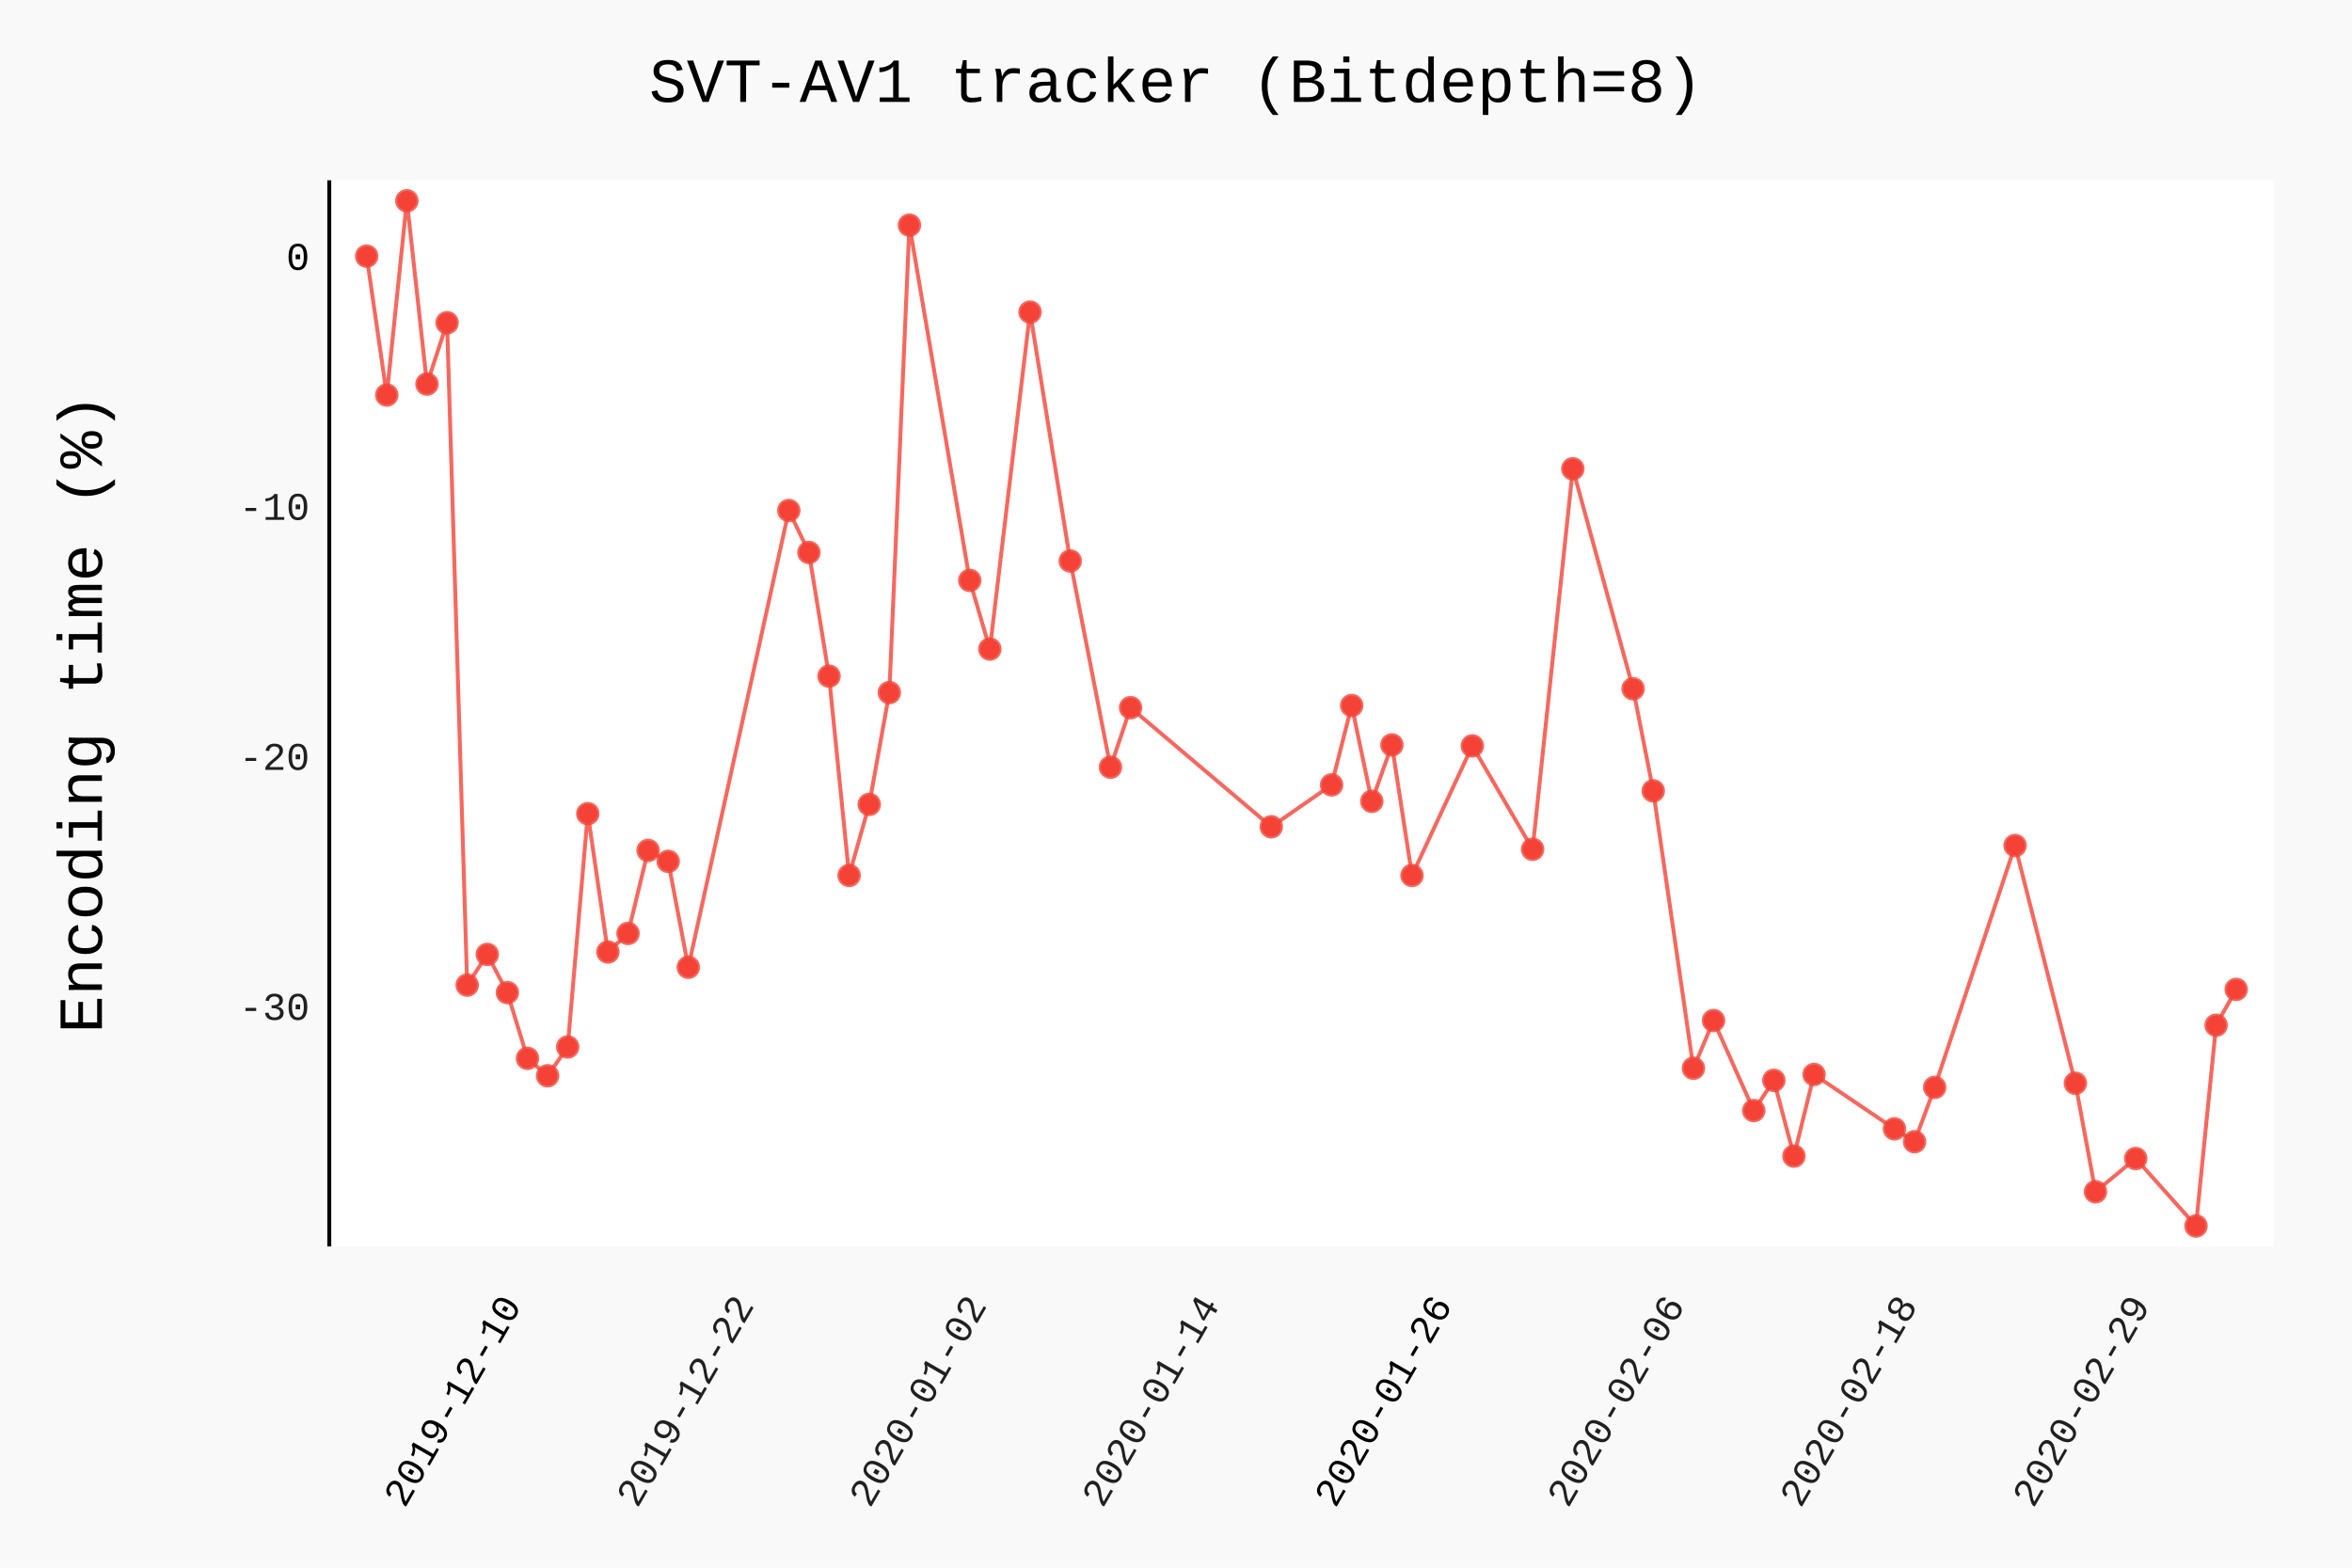
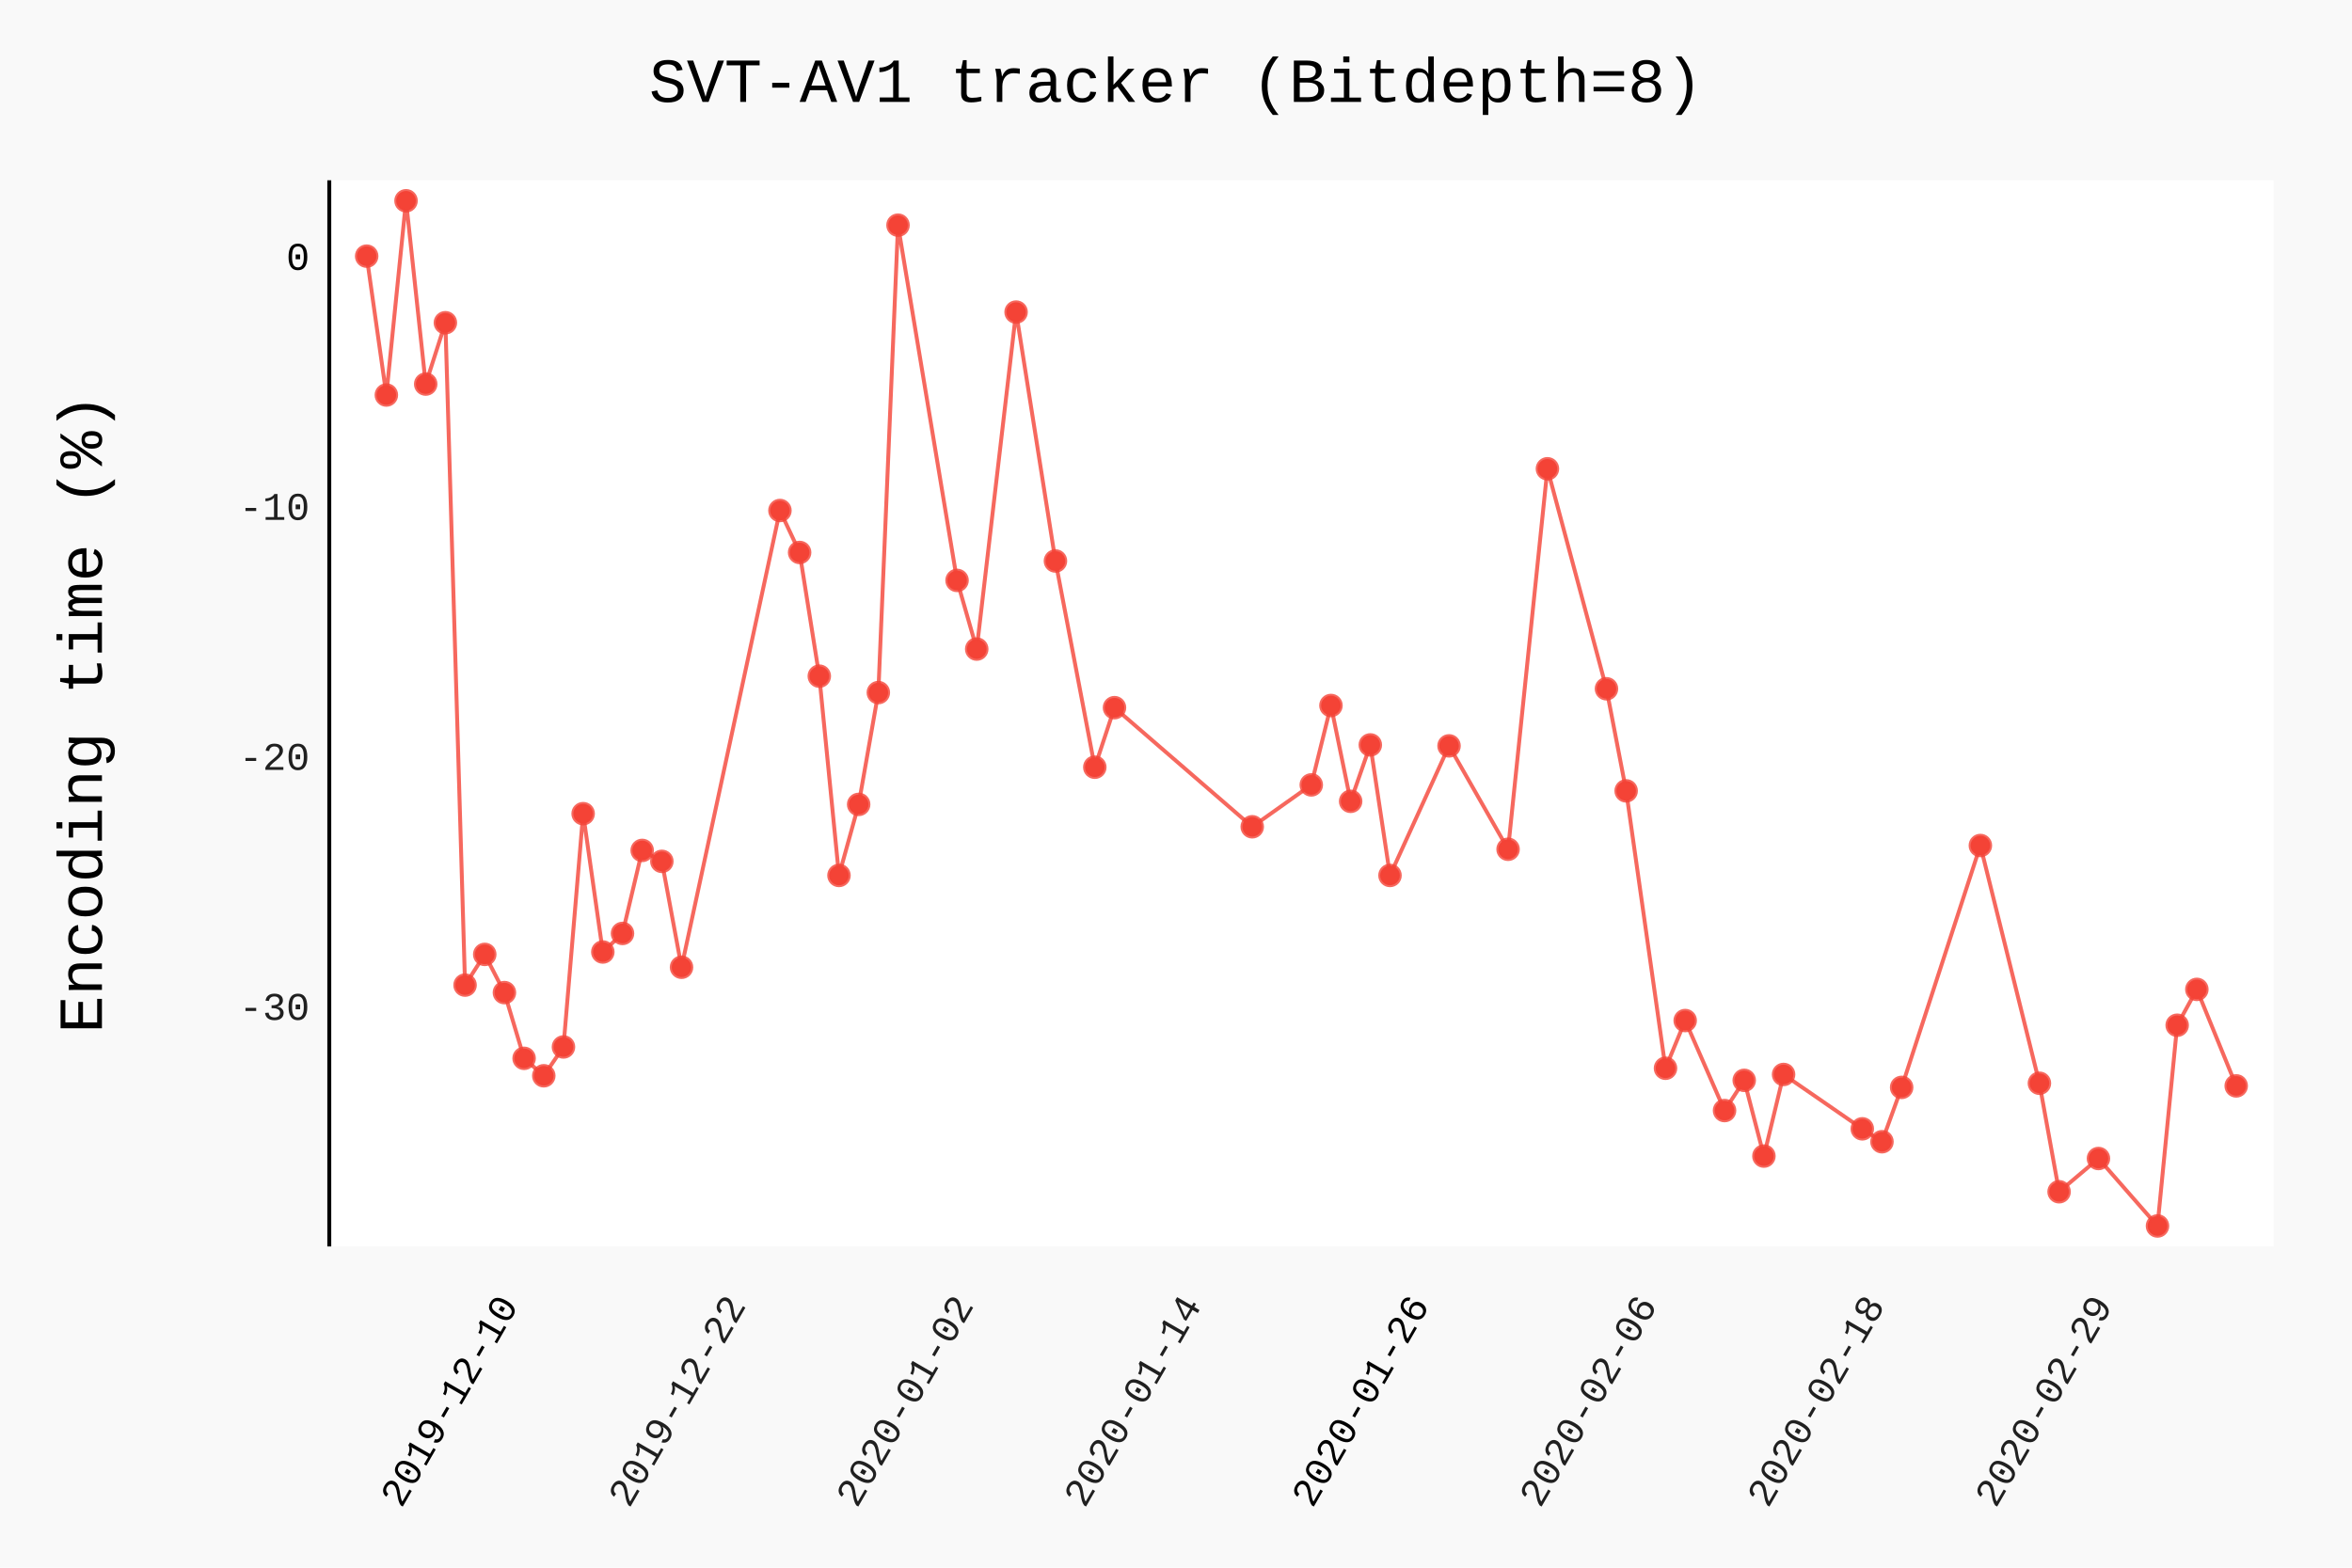
- <svg xmlns="http://www.w3.org/2000/svg" class="pygal-chart" id="chart-b3bc2fa4-dc2c-49e0-9cb2-0a39e4b1f5a0" viewBox="0 0 600 400">
+ <svg xmlns="http://www.w3.org/2000/svg" class="pygal-chart" id="chart-aaabe430-ec64-4977-ad12-092429419619" viewBox="0 0 600 400">
  <defs>
-     <style type="text/css">#chart-b3bc2fa4-dc2c-49e0-9cb2-0a39e4b1f5a0{-webkit-user-select:none;-webkit-font-smoothing:antialiased;font-family:Consolas,"Liberation Mono",Menlo,Courier,monospace}#chart-b3bc2fa4-dc2c-49e0-9cb2-0a39e4b1f5a0 .title{font-family:Consolas,"Liberation Mono",Menlo,Courier,monospace;font-size:16px}#chart-b3bc2fa4-dc2c-49e0-9cb2-0a39e4b1f5a0 .legends .legend text{font-family:Consolas,"Liberation Mono",Menlo,Courier,monospace;font-size:14px}#chart-b3bc2fa4-dc2c-49e0-9cb2-0a39e4b1f5a0 .axis text{font-family:Consolas,"Liberation Mono",Menlo,Courier,monospace;font-size:10px}#chart-b3bc2fa4-dc2c-49e0-9cb2-0a39e4b1f5a0 .axis text.major{font-family:Consolas,"Liberation Mono",Menlo,Courier,monospace;font-size:10px}#chart-b3bc2fa4-dc2c-49e0-9cb2-0a39e4b1f5a0 .text-overlay text.value{font-family:Consolas,"Liberation Mono",Menlo,Courier,monospace;font-size:16px}#chart-b3bc2fa4-dc2c-49e0-9cb2-0a39e4b1f5a0 .text-overlay text.label{font-family:Consolas,"Liberation Mono",Menlo,Courier,monospace;font-size:10px}#chart-b3bc2fa4-dc2c-49e0-9cb2-0a39e4b1f5a0 .tooltip{font-family:Consolas,"Liberation Mono",Menlo,Courier,monospace;font-size:14px}#chart-b3bc2fa4-dc2c-49e0-9cb2-0a39e4b1f5a0 text.no_data{font-family:Consolas,"Liberation Mono",Menlo,Courier,monospace;font-size:64px}
- #chart-b3bc2fa4-dc2c-49e0-9cb2-0a39e4b1f5a0{background-color:rgba(249,249,249,1)}#chart-b3bc2fa4-dc2c-49e0-9cb2-0a39e4b1f5a0 path,#chart-b3bc2fa4-dc2c-49e0-9cb2-0a39e4b1f5a0 line,#chart-b3bc2fa4-dc2c-49e0-9cb2-0a39e4b1f5a0 rect,#chart-b3bc2fa4-dc2c-49e0-9cb2-0a39e4b1f5a0 circle{-webkit-transition:150ms;-moz-transition:150ms;transition:150ms}#chart-b3bc2fa4-dc2c-49e0-9cb2-0a39e4b1f5a0 .graph &gt; .background{fill:rgba(249,249,249,1)}#chart-b3bc2fa4-dc2c-49e0-9cb2-0a39e4b1f5a0 .plot &gt; .background{fill:rgba(255,255,255,1)}#chart-b3bc2fa4-dc2c-49e0-9cb2-0a39e4b1f5a0 .graph{fill:rgba(0,0,0,.87)}#chart-b3bc2fa4-dc2c-49e0-9cb2-0a39e4b1f5a0 text.no_data{fill:rgba(0,0,0,1)}#chart-b3bc2fa4-dc2c-49e0-9cb2-0a39e4b1f5a0 .title{fill:rgba(0,0,0,1)}#chart-b3bc2fa4-dc2c-49e0-9cb2-0a39e4b1f5a0 .legends .legend text{fill:rgba(0,0,0,.87)}#chart-b3bc2fa4-dc2c-49e0-9cb2-0a39e4b1f5a0 .legends .legend:hover text{fill:rgba(0,0,0,1)}#chart-b3bc2fa4-dc2c-49e0-9cb2-0a39e4b1f5a0 .axis .line{stroke:rgba(0,0,0,1)}#chart-b3bc2fa4-dc2c-49e0-9cb2-0a39e4b1f5a0 .axis .guide.line{stroke:rgba(0,0,0,.54)}#chart-b3bc2fa4-dc2c-49e0-9cb2-0a39e4b1f5a0 .axis .major.line{stroke:rgba(0,0,0,.87)}#chart-b3bc2fa4-dc2c-49e0-9cb2-0a39e4b1f5a0 .axis text.major{fill:rgba(0,0,0,1)}#chart-b3bc2fa4-dc2c-49e0-9cb2-0a39e4b1f5a0 .axis.y .guides:hover .guide.line,#chart-b3bc2fa4-dc2c-49e0-9cb2-0a39e4b1f5a0 .line-graph .axis.x .guides:hover .guide.line,#chart-b3bc2fa4-dc2c-49e0-9cb2-0a39e4b1f5a0 .stackedline-graph .axis.x .guides:hover .guide.line,#chart-b3bc2fa4-dc2c-49e0-9cb2-0a39e4b1f5a0 .xy-graph .axis.x .guides:hover .guide.line{stroke:rgba(0,0,0,1)}#chart-b3bc2fa4-dc2c-49e0-9cb2-0a39e4b1f5a0 .axis .guides:hover text{fill:rgba(0,0,0,1)}#chart-b3bc2fa4-dc2c-49e0-9cb2-0a39e4b1f5a0 .reactive{fill-opacity:.7;stroke-opacity:.8}#chart-b3bc2fa4-dc2c-49e0-9cb2-0a39e4b1f5a0 .ci{stroke:rgba(0,0,0,.87)}#chart-b3bc2fa4-dc2c-49e0-9cb2-0a39e4b1f5a0 .reactive.active,#chart-b3bc2fa4-dc2c-49e0-9cb2-0a39e4b1f5a0 .active .reactive{fill-opacity:.8;stroke-opacity:.9;stroke-width:4}#chart-b3bc2fa4-dc2c-49e0-9cb2-0a39e4b1f5a0 .ci .reactive.active{stroke-width:1.5}#chart-b3bc2fa4-dc2c-49e0-9cb2-0a39e4b1f5a0 .series text{fill:rgba(0,0,0,1)}#chart-b3bc2fa4-dc2c-49e0-9cb2-0a39e4b1f5a0 .tooltip rect{fill:rgba(255,255,255,1);stroke:rgba(0,0,0,1);-webkit-transition:opacity 150ms;-moz-transition:opacity 150ms;transition:opacity 150ms}#chart-b3bc2fa4-dc2c-49e0-9cb2-0a39e4b1f5a0 .tooltip .label{fill:rgba(0,0,0,.87)}#chart-b3bc2fa4-dc2c-49e0-9cb2-0a39e4b1f5a0 .tooltip .label{fill:rgba(0,0,0,.87)}#chart-b3bc2fa4-dc2c-49e0-9cb2-0a39e4b1f5a0 .tooltip .legend{font-size:.8em;fill:rgba(0,0,0,.54)}#chart-b3bc2fa4-dc2c-49e0-9cb2-0a39e4b1f5a0 .tooltip .x_label{font-size:.6em;fill:rgba(0,0,0,1)}#chart-b3bc2fa4-dc2c-49e0-9cb2-0a39e4b1f5a0 .tooltip .xlink{font-size:.5em;text-decoration:underline}#chart-b3bc2fa4-dc2c-49e0-9cb2-0a39e4b1f5a0 .tooltip .value{font-size:1.5em}#chart-b3bc2fa4-dc2c-49e0-9cb2-0a39e4b1f5a0 .bound{font-size:.5em}#chart-b3bc2fa4-dc2c-49e0-9cb2-0a39e4b1f5a0 .max-value{font-size:.75em;fill:rgba(0,0,0,.54)}#chart-b3bc2fa4-dc2c-49e0-9cb2-0a39e4b1f5a0 .map-element{fill:rgba(255,255,255,1);stroke:rgba(0,0,0,.54) !important}#chart-b3bc2fa4-dc2c-49e0-9cb2-0a39e4b1f5a0 .map-element .reactive{fill-opacity:inherit;stroke-opacity:inherit}#chart-b3bc2fa4-dc2c-49e0-9cb2-0a39e4b1f5a0 .color-0,#chart-b3bc2fa4-dc2c-49e0-9cb2-0a39e4b1f5a0 .color-0 a:visited{stroke:#F44336;fill:#F44336}#chart-b3bc2fa4-dc2c-49e0-9cb2-0a39e4b1f5a0 .text-overlay .color-0 text{fill:black}
- #chart-b3bc2fa4-dc2c-49e0-9cb2-0a39e4b1f5a0 text.no_data{text-anchor:middle}#chart-b3bc2fa4-dc2c-49e0-9cb2-0a39e4b1f5a0 .guide.line{fill:none}#chart-b3bc2fa4-dc2c-49e0-9cb2-0a39e4b1f5a0 .centered{text-anchor:middle}#chart-b3bc2fa4-dc2c-49e0-9cb2-0a39e4b1f5a0 .title{text-anchor:middle}#chart-b3bc2fa4-dc2c-49e0-9cb2-0a39e4b1f5a0 .legends .legend text{fill-opacity:1}#chart-b3bc2fa4-dc2c-49e0-9cb2-0a39e4b1f5a0 .axis.x text{text-anchor:middle}#chart-b3bc2fa4-dc2c-49e0-9cb2-0a39e4b1f5a0 .axis.x:not(.web) text[transform]{text-anchor:start}#chart-b3bc2fa4-dc2c-49e0-9cb2-0a39e4b1f5a0 .axis.x:not(.web) text[transform].backwards{text-anchor:end}#chart-b3bc2fa4-dc2c-49e0-9cb2-0a39e4b1f5a0 .axis.y text{text-anchor:end}#chart-b3bc2fa4-dc2c-49e0-9cb2-0a39e4b1f5a0 .axis.y text[transform].backwards{text-anchor:start}#chart-b3bc2fa4-dc2c-49e0-9cb2-0a39e4b1f5a0 .axis.y2 text{text-anchor:start}#chart-b3bc2fa4-dc2c-49e0-9cb2-0a39e4b1f5a0 .axis.y2 text[transform].backwards{text-anchor:end}#chart-b3bc2fa4-dc2c-49e0-9cb2-0a39e4b1f5a0 .axis .guide.line{stroke-dasharray:4,4}#chart-b3bc2fa4-dc2c-49e0-9cb2-0a39e4b1f5a0 .axis .major.guide.line{stroke-dasharray:6,6}#chart-b3bc2fa4-dc2c-49e0-9cb2-0a39e4b1f5a0 .horizontal .axis.y .guide.line,#chart-b3bc2fa4-dc2c-49e0-9cb2-0a39e4b1f5a0 .horizontal .axis.y2 .guide.line,#chart-b3bc2fa4-dc2c-49e0-9cb2-0a39e4b1f5a0 .vertical .axis.x .guide.line{opacity:0}#chart-b3bc2fa4-dc2c-49e0-9cb2-0a39e4b1f5a0 .horizontal .axis.always_show .guide.line,#chart-b3bc2fa4-dc2c-49e0-9cb2-0a39e4b1f5a0 .vertical .axis.always_show .guide.line{opacity:1 !important}#chart-b3bc2fa4-dc2c-49e0-9cb2-0a39e4b1f5a0 .axis.y .guides:hover .guide.line,#chart-b3bc2fa4-dc2c-49e0-9cb2-0a39e4b1f5a0 .axis.y2 .guides:hover .guide.line,#chart-b3bc2fa4-dc2c-49e0-9cb2-0a39e4b1f5a0 .axis.x .guides:hover .guide.line{opacity:1}#chart-b3bc2fa4-dc2c-49e0-9cb2-0a39e4b1f5a0 .axis .guides:hover text{opacity:1}#chart-b3bc2fa4-dc2c-49e0-9cb2-0a39e4b1f5a0 .nofill{fill:none}#chart-b3bc2fa4-dc2c-49e0-9cb2-0a39e4b1f5a0 .subtle-fill{fill-opacity:.2}#chart-b3bc2fa4-dc2c-49e0-9cb2-0a39e4b1f5a0 .dot{stroke-width:1px;fill-opacity:1}#chart-b3bc2fa4-dc2c-49e0-9cb2-0a39e4b1f5a0 .dot.active{stroke-width:5px}#chart-b3bc2fa4-dc2c-49e0-9cb2-0a39e4b1f5a0 .dot.negative{fill:transparent}#chart-b3bc2fa4-dc2c-49e0-9cb2-0a39e4b1f5a0 text,#chart-b3bc2fa4-dc2c-49e0-9cb2-0a39e4b1f5a0 tspan{stroke:none !important}#chart-b3bc2fa4-dc2c-49e0-9cb2-0a39e4b1f5a0 .series text.active{opacity:1}#chart-b3bc2fa4-dc2c-49e0-9cb2-0a39e4b1f5a0 .tooltip rect{fill-opacity:.95;stroke-width:.5}#chart-b3bc2fa4-dc2c-49e0-9cb2-0a39e4b1f5a0 .tooltip text{fill-opacity:1}#chart-b3bc2fa4-dc2c-49e0-9cb2-0a39e4b1f5a0 .showable{visibility:hidden}#chart-b3bc2fa4-dc2c-49e0-9cb2-0a39e4b1f5a0 .showable.shown{visibility:visible}#chart-b3bc2fa4-dc2c-49e0-9cb2-0a39e4b1f5a0 .gauge-background{fill:rgba(229,229,229,1);stroke:none}#chart-b3bc2fa4-dc2c-49e0-9cb2-0a39e4b1f5a0 .bg-lines{stroke:rgba(249,249,249,1);stroke-width:2px}</style>
+     <style type="text/css">#chart-aaabe430-ec64-4977-ad12-092429419619{-webkit-user-select:none;-webkit-font-smoothing:antialiased;font-family:Consolas,"Liberation Mono",Menlo,Courier,monospace}#chart-aaabe430-ec64-4977-ad12-092429419619 .title{font-family:Consolas,"Liberation Mono",Menlo,Courier,monospace;font-size:16px}#chart-aaabe430-ec64-4977-ad12-092429419619 .legends .legend text{font-family:Consolas,"Liberation Mono",Menlo,Courier,monospace;font-size:14px}#chart-aaabe430-ec64-4977-ad12-092429419619 .axis text{font-family:Consolas,"Liberation Mono",Menlo,Courier,monospace;font-size:10px}#chart-aaabe430-ec64-4977-ad12-092429419619 .axis text.major{font-family:Consolas,"Liberation Mono",Menlo,Courier,monospace;font-size:10px}#chart-aaabe430-ec64-4977-ad12-092429419619 .text-overlay text.value{font-family:Consolas,"Liberation Mono",Menlo,Courier,monospace;font-size:16px}#chart-aaabe430-ec64-4977-ad12-092429419619 .text-overlay text.label{font-family:Consolas,"Liberation Mono",Menlo,Courier,monospace;font-size:10px}#chart-aaabe430-ec64-4977-ad12-092429419619 .tooltip{font-family:Consolas,"Liberation Mono",Menlo,Courier,monospace;font-size:14px}#chart-aaabe430-ec64-4977-ad12-092429419619 text.no_data{font-family:Consolas,"Liberation Mono",Menlo,Courier,monospace;font-size:64px}
+ #chart-aaabe430-ec64-4977-ad12-092429419619{background-color:rgba(249,249,249,1)}#chart-aaabe430-ec64-4977-ad12-092429419619 path,#chart-aaabe430-ec64-4977-ad12-092429419619 line,#chart-aaabe430-ec64-4977-ad12-092429419619 rect,#chart-aaabe430-ec64-4977-ad12-092429419619 circle{-webkit-transition:150ms;-moz-transition:150ms;transition:150ms}#chart-aaabe430-ec64-4977-ad12-092429419619 .graph &gt; .background{fill:rgba(249,249,249,1)}#chart-aaabe430-ec64-4977-ad12-092429419619 .plot &gt; .background{fill:rgba(255,255,255,1)}#chart-aaabe430-ec64-4977-ad12-092429419619 .graph{fill:rgba(0,0,0,.87)}#chart-aaabe430-ec64-4977-ad12-092429419619 text.no_data{fill:rgba(0,0,0,1)}#chart-aaabe430-ec64-4977-ad12-092429419619 .title{fill:rgba(0,0,0,1)}#chart-aaabe430-ec64-4977-ad12-092429419619 .legends .legend text{fill:rgba(0,0,0,.87)}#chart-aaabe430-ec64-4977-ad12-092429419619 .legends .legend:hover text{fill:rgba(0,0,0,1)}#chart-aaabe430-ec64-4977-ad12-092429419619 .axis .line{stroke:rgba(0,0,0,1)}#chart-aaabe430-ec64-4977-ad12-092429419619 .axis .guide.line{stroke:rgba(0,0,0,.54)}#chart-aaabe430-ec64-4977-ad12-092429419619 .axis .major.line{stroke:rgba(0,0,0,.87)}#chart-aaabe430-ec64-4977-ad12-092429419619 .axis text.major{fill:rgba(0,0,0,1)}#chart-aaabe430-ec64-4977-ad12-092429419619 .axis.y .guides:hover .guide.line,#chart-aaabe430-ec64-4977-ad12-092429419619 .line-graph .axis.x .guides:hover .guide.line,#chart-aaabe430-ec64-4977-ad12-092429419619 .stackedline-graph .axis.x .guides:hover .guide.line,#chart-aaabe430-ec64-4977-ad12-092429419619 .xy-graph .axis.x .guides:hover .guide.line{stroke:rgba(0,0,0,1)}#chart-aaabe430-ec64-4977-ad12-092429419619 .axis .guides:hover text{fill:rgba(0,0,0,1)}#chart-aaabe430-ec64-4977-ad12-092429419619 .reactive{fill-opacity:.7;stroke-opacity:.8}#chart-aaabe430-ec64-4977-ad12-092429419619 .ci{stroke:rgba(0,0,0,.87)}#chart-aaabe430-ec64-4977-ad12-092429419619 .reactive.active,#chart-aaabe430-ec64-4977-ad12-092429419619 .active .reactive{fill-opacity:.8;stroke-opacity:.9;stroke-width:4}#chart-aaabe430-ec64-4977-ad12-092429419619 .ci .reactive.active{stroke-width:1.5}#chart-aaabe430-ec64-4977-ad12-092429419619 .series text{fill:rgba(0,0,0,1)}#chart-aaabe430-ec64-4977-ad12-092429419619 .tooltip rect{fill:rgba(255,255,255,1);stroke:rgba(0,0,0,1);-webkit-transition:opacity 150ms;-moz-transition:opacity 150ms;transition:opacity 150ms}#chart-aaabe430-ec64-4977-ad12-092429419619 .tooltip .label{fill:rgba(0,0,0,.87)}#chart-aaabe430-ec64-4977-ad12-092429419619 .tooltip .label{fill:rgba(0,0,0,.87)}#chart-aaabe430-ec64-4977-ad12-092429419619 .tooltip .legend{font-size:.8em;fill:rgba(0,0,0,.54)}#chart-aaabe430-ec64-4977-ad12-092429419619 .tooltip .x_label{font-size:.6em;fill:rgba(0,0,0,1)}#chart-aaabe430-ec64-4977-ad12-092429419619 .tooltip .xlink{font-size:.5em;text-decoration:underline}#chart-aaabe430-ec64-4977-ad12-092429419619 .tooltip .value{font-size:1.5em}#chart-aaabe430-ec64-4977-ad12-092429419619 .bound{font-size:.5em}#chart-aaabe430-ec64-4977-ad12-092429419619 .max-value{font-size:.75em;fill:rgba(0,0,0,.54)}#chart-aaabe430-ec64-4977-ad12-092429419619 .map-element{fill:rgba(255,255,255,1);stroke:rgba(0,0,0,.54) !important}#chart-aaabe430-ec64-4977-ad12-092429419619 .map-element .reactive{fill-opacity:inherit;stroke-opacity:inherit}#chart-aaabe430-ec64-4977-ad12-092429419619 .color-0,#chart-aaabe430-ec64-4977-ad12-092429419619 .color-0 a:visited{stroke:#F44336;fill:#F44336}#chart-aaabe430-ec64-4977-ad12-092429419619 .text-overlay .color-0 text{fill:black}
+ #chart-aaabe430-ec64-4977-ad12-092429419619 text.no_data{text-anchor:middle}#chart-aaabe430-ec64-4977-ad12-092429419619 .guide.line{fill:none}#chart-aaabe430-ec64-4977-ad12-092429419619 .centered{text-anchor:middle}#chart-aaabe430-ec64-4977-ad12-092429419619 .title{text-anchor:middle}#chart-aaabe430-ec64-4977-ad12-092429419619 .legends .legend text{fill-opacity:1}#chart-aaabe430-ec64-4977-ad12-092429419619 .axis.x text{text-anchor:middle}#chart-aaabe430-ec64-4977-ad12-092429419619 .axis.x:not(.web) text[transform]{text-anchor:start}#chart-aaabe430-ec64-4977-ad12-092429419619 .axis.x:not(.web) text[transform].backwards{text-anchor:end}#chart-aaabe430-ec64-4977-ad12-092429419619 .axis.y text{text-anchor:end}#chart-aaabe430-ec64-4977-ad12-092429419619 .axis.y text[transform].backwards{text-anchor:start}#chart-aaabe430-ec64-4977-ad12-092429419619 .axis.y2 text{text-anchor:start}#chart-aaabe430-ec64-4977-ad12-092429419619 .axis.y2 text[transform].backwards{text-anchor:end}#chart-aaabe430-ec64-4977-ad12-092429419619 .axis .guide.line{stroke-dasharray:4,4}#chart-aaabe430-ec64-4977-ad12-092429419619 .axis .major.guide.line{stroke-dasharray:6,6}#chart-aaabe430-ec64-4977-ad12-092429419619 .horizontal .axis.y .guide.line,#chart-aaabe430-ec64-4977-ad12-092429419619 .horizontal .axis.y2 .guide.line,#chart-aaabe430-ec64-4977-ad12-092429419619 .vertical .axis.x .guide.line{opacity:0}#chart-aaabe430-ec64-4977-ad12-092429419619 .horizontal .axis.always_show .guide.line,#chart-aaabe430-ec64-4977-ad12-092429419619 .vertical .axis.always_show .guide.line{opacity:1 !important}#chart-aaabe430-ec64-4977-ad12-092429419619 .axis.y .guides:hover .guide.line,#chart-aaabe430-ec64-4977-ad12-092429419619 .axis.y2 .guides:hover .guide.line,#chart-aaabe430-ec64-4977-ad12-092429419619 .axis.x .guides:hover .guide.line{opacity:1}#chart-aaabe430-ec64-4977-ad12-092429419619 .axis .guides:hover text{opacity:1}#chart-aaabe430-ec64-4977-ad12-092429419619 .nofill{fill:none}#chart-aaabe430-ec64-4977-ad12-092429419619 .subtle-fill{fill-opacity:.2}#chart-aaabe430-ec64-4977-ad12-092429419619 .dot{stroke-width:1px;fill-opacity:1}#chart-aaabe430-ec64-4977-ad12-092429419619 .dot.active{stroke-width:5px}#chart-aaabe430-ec64-4977-ad12-092429419619 .dot.negative{fill:transparent}#chart-aaabe430-ec64-4977-ad12-092429419619 text,#chart-aaabe430-ec64-4977-ad12-092429419619 tspan{stroke:none !important}#chart-aaabe430-ec64-4977-ad12-092429419619 .series text.active{opacity:1}#chart-aaabe430-ec64-4977-ad12-092429419619 .tooltip rect{fill-opacity:.95;stroke-width:.5}#chart-aaabe430-ec64-4977-ad12-092429419619 .tooltip text{fill-opacity:1}#chart-aaabe430-ec64-4977-ad12-092429419619 .showable{visibility:hidden}#chart-aaabe430-ec64-4977-ad12-092429419619 .showable.shown{visibility:visible}#chart-aaabe430-ec64-4977-ad12-092429419619 .gauge-background{fill:rgba(229,229,229,1);stroke:none}#chart-aaabe430-ec64-4977-ad12-092429419619 .bg-lines{stroke:rgba(249,249,249,1);stroke-width:2px}</style>
  </defs>
  <g class="graph datetimeline-graph vertical">
    <rect class="background" height="400" width="600" x="0" y="0" />
    <g class="plot" transform="translate(84, 46)">
      <rect class="background" height="272.038" width="496.0" x="0" y="0" />
      <g class="axis y">
        <g class="guides">
          <text class="" x="-5" y="214.224">-30</text>
        </g>
        <g class="guides">
          <text class="" x="-5" y="150.435">-20</text>
        </g>
        <g class="guides">
          <text class="" x="-5" y="86.646">-10</text>
        </g>
        <g class="guides">
          <text class="major" x="-5" y="22.857">0</text>
        </g>
      </g>
      <g class="axis x">
        <path class="line" d="M0 0 v272.038" />
        <g class="guides">
-           <path class="major guide line" d="M49.235 0 v272.038" />
-           <text class="major backwards" transform="rotate(300 49.23457 287.0385)" x="49.235" y="287.038">2019-12-10</text>
-         </g>
-         <g class="guides">
-           <path class="guide line" d="M108.589 0 v272.038" />
-           <text class="backwards" transform="rotate(300 108.5888 287.0385)" x="108.589" y="287.038">2019-12-22</text>
-         </g>
-         <g class="guides">
-           <path class="guide line" d="M167.943 0 v272.038" />
-           <text class="backwards" transform="rotate(300 167.943 287.0385)" x="167.943" y="287.038">2020-01-02</text>
-         </g>
-         <g class="guides">
-           <path class="guide line" d="M227.297 0 v272.038" />
-           <text class="backwards" transform="rotate(300 227.2972 287.0385)" x="227.297" y="287.038">2020-01-14</text>
-         </g>
-         <g class="guides">
-           <path class="major guide line" d="M286.651 0 v272.038" />
-           <text class="major backwards" transform="rotate(300 286.6515 287.0385)" x="286.651" y="287.038">2020-01-26</text>
-         </g>
-         <g class="guides">
-           <path class="guide line" d="M346.006 0 v272.038" />
-           <text class="backwards" transform="rotate(300 346.0057 287.0385)" x="346.006" y="287.038">2020-02-06</text>
-         </g>
-         <g class="guides">
-           <path class="guide line" d="M405.36 0 v272.038" />
-           <text class="backwards" transform="rotate(300 405.3599 287.0385)" x="405.36" y="287.038">2020-02-18</text>
-         </g>
-         <g class="guides">
-           <path class="guide line" d="M464.714 0 v272.038" />
-           <text class="backwards" transform="rotate(300 464.7142 287.0385)" x="464.714" y="287.038">2020-02-29</text>
+           <path class="major guide line" d="M48.399 0 v272.038" />
+           <text class="major backwards" transform="rotate(300 48.39886 287.0385)" x="48.399" y="287.038">2019-12-10</text>
+         </g>
+         <g class="guides">
+           <path class="guide line" d="M106.504 0 v272.038" />
+           <text class="backwards" transform="rotate(300 106.5035 287.0385)" x="106.504" y="287.038">2019-12-22</text>
+         </g>
+         <g class="guides">
+           <path class="guide line" d="M164.608 0 v272.038" />
+           <text class="backwards" transform="rotate(300 164.6082 287.0385)" x="164.608" y="287.038">2020-01-02</text>
+         </g>
+         <g class="guides">
+           <path class="guide line" d="M222.713 0 v272.038" />
+           <text class="backwards" transform="rotate(300 222.7129 287.0385)" x="222.713" y="287.038">2020-01-14</text>
+         </g>
+         <g class="guides">
+           <path class="major guide line" d="M280.818 0 v272.038" />
+           <text class="major backwards" transform="rotate(300 280.8175 287.0385)" x="280.818" y="287.038">2020-01-26</text>
+         </g>
+         <g class="guides">
+           <path class="guide line" d="M338.922 0 v272.038" />
+           <text class="backwards" transform="rotate(300 338.9222 287.0385)" x="338.922" y="287.038">2020-02-06</text>
+         </g>
+         <g class="guides">
+           <path class="guide line" d="M397.027 0 v272.038" />
+           <text class="backwards" transform="rotate(300 397.0268 287.0385)" x="397.027" y="287.038">2020-02-18</text>
+         </g>
+         <g class="guides">
+           <path class="guide line" d="M455.132 0 v272.038" />
+           <text class="backwards" transform="rotate(300 455.1315 287.0385)" x="455.132" y="287.038">2020-02-29</text>
        </g>
      </g>
      <g class="series serie-0 color-0">
-         <path class="line reactive nofill" d="M9.538 19.357 L14.667 54.788 19.795 5.232 24.923 51.997 30.051 36.347 35.179 205.35 40.308 197.519 45.436 207.268 50.564 224.037 55.692 228.487 60.821 221.135 65.949 161.609 71.077 196.904 76.205 192.171 81.333 170.989 86.462 173.78 91.59 200.801 117.231 84.256 122.359 94.964 127.487 126.522 132.615 177.369 137.744 159.248 142.872 130.714 148 11.452 163.385 102.094 168.513 119.613 178.769 33.63 189.026 97.14 199.282 149.758 204.41 134.562 240.308 164.953 255.692 154.269 260.821 134.009 265.949 158.462 271.077 144.066 276.205 177.369 291.59 144.311 306.974 170.694 317.231 73.61 332.615 129.743 337.744 155.794 348 226.569 353.128 214.398 363.385 237.363 368.513 229.655 373.641 248.981 378.769 228.155 399.282 242.023 404.41 245.317 409.538 231.45 430.051 169.735 445.436 230.393 450.564 258.078 460.821 249.596 476.205 266.807 481.333 215.591 486.462 206.444" />
+         <path class="line reactive nofill" d="M9.538 19.357 L14.559 54.788 19.579 5.232 24.599 51.997 29.619 36.347 34.64 205.35 39.66 197.519 44.68 207.268 49.7 224.037 54.721 228.487 59.741 221.135 64.761 161.609 69.781 196.904 74.802 192.171 79.822 170.989 84.842 173.78 89.862 200.801 114.964 84.256 119.984 94.964 125.004 126.522 130.024 177.369 135.045 159.248 140.065 130.714 145.085 11.452 160.146 102.094 165.166 119.613 175.206 33.63 185.247 97.14 195.287 149.758 200.308 134.562 235.449 164.953 250.51 154.269 255.53 134.009 260.551 158.462 265.571 144.066 270.591 177.369 285.652 144.311 300.713 170.694 310.753 73.61 325.814 129.743 330.834 155.794 340.874 226.569 345.895 214.398 355.935 237.363 360.955 229.655 365.976 248.981 370.996 228.155 391.077 242.023 396.097 245.317 401.117 231.45 421.198 169.735 436.259 230.393 441.279 258.078 451.32 249.596 466.381 266.807 471.401 215.591 476.421 206.444 486.462 231.069" />
      </g>
    </g>
    <g class="titles">
      <text class="title plot_title" x="300.0" y="26">SVT-AV1 tracker (Bitdepth=8)</text>
      <text class="title" transform="rotate(-90 0 182.0192)" x="0" y="208.019">Encoding time (%)</text>
    </g>
    <g class="plot overlay" transform="translate(84, 46)">
      <g class="series serie-0 color-0">
        <g class="dots">
          <circle class="dot reactive tooltip-trigger" cx="9.538" cy="19.357" r="2.5" />
        </g>
        <g class="dots">
-           <circle class="dot reactive tooltip-trigger" cx="14.667" cy="54.788" r="2.5" />
-         </g>
-         <g class="dots">
-           <circle class="dot reactive tooltip-trigger" cx="19.795" cy="5.232" r="2.5" />
-         </g>
-         <g class="dots">
-           <circle class="dot reactive tooltip-trigger" cx="24.923" cy="51.997" r="2.5" />
-         </g>
-         <g class="dots">
-           <circle class="dot reactive tooltip-trigger" cx="30.051" cy="36.347" r="2.5" />
-         </g>
-         <g class="dots">
-           <circle class="dot reactive tooltip-trigger" cx="35.179" cy="205.35" r="2.5" />
-         </g>
-         <g class="dots">
-           <circle class="dot reactive tooltip-trigger" cx="40.308" cy="197.519" r="2.5" />
-         </g>
-         <g class="dots">
-           <circle class="dot reactive tooltip-trigger" cx="45.436" cy="207.268" r="2.5" />
-         </g>
-         <g class="dots">
-           <circle class="dot reactive tooltip-trigger" cx="50.564" cy="224.037" r="2.5" />
-         </g>
-         <g class="dots">
-           <circle class="dot reactive tooltip-trigger" cx="55.692" cy="228.487" r="2.5" />
-         </g>
-         <g class="dots">
-           <circle class="dot reactive tooltip-trigger" cx="60.821" cy="221.135" r="2.5" />
-         </g>
-         <g class="dots">
-           <circle class="dot reactive tooltip-trigger" cx="65.949" cy="161.609" r="2.5" />
-         </g>
-         <g class="dots">
-           <circle class="dot reactive tooltip-trigger" cx="71.077" cy="196.904" r="2.5" />
-         </g>
-         <g class="dots">
-           <circle class="dot reactive tooltip-trigger" cx="76.205" cy="192.171" r="2.5" />
-         </g>
-         <g class="dots">
-           <circle class="dot reactive tooltip-trigger" cx="81.333" cy="170.989" r="2.5" />
-         </g>
-         <g class="dots">
-           <circle class="dot reactive tooltip-trigger" cx="86.462" cy="173.78" r="2.5" />
-         </g>
-         <g class="dots">
-           <circle class="dot reactive tooltip-trigger" cx="91.59" cy="200.801" r="2.5" />
-         </g>
-         <g class="dots">
-           <circle class="dot reactive tooltip-trigger" cx="117.231" cy="84.256" r="2.5" />
-         </g>
-         <g class="dots">
-           <circle class="dot reactive tooltip-trigger" cx="122.359" cy="94.964" r="2.5" />
-         </g>
-         <g class="dots">
-           <circle class="dot reactive tooltip-trigger" cx="127.487" cy="126.522" r="2.5" />
-         </g>
-         <g class="dots">
-           <circle class="dot reactive tooltip-trigger" cx="132.615" cy="177.369" r="2.5" />
-         </g>
-         <g class="dots">
-           <circle class="dot reactive tooltip-trigger" cx="137.744" cy="159.248" r="2.5" />
-         </g>
-         <g class="dots">
-           <circle class="dot reactive tooltip-trigger" cx="142.872" cy="130.714" r="2.5" />
-         </g>
-         <g class="dots">
-           <circle class="dot reactive tooltip-trigger" cx="148.0" cy="11.452" r="2.5" />
-         </g>
-         <g class="dots">
-           <circle class="dot reactive tooltip-trigger" cx="163.385" cy="102.094" r="2.5" />
-         </g>
-         <g class="dots">
-           <circle class="dot reactive tooltip-trigger" cx="168.513" cy="119.613" r="2.5" />
-         </g>
-         <g class="dots">
-           <circle class="dot reactive tooltip-trigger" cx="178.769" cy="33.63" r="2.5" />
-         </g>
-         <g class="dots">
-           <circle class="dot reactive tooltip-trigger" cx="189.026" cy="97.14" r="2.5" />
-         </g>
-         <g class="dots">
-           <circle class="dot reactive tooltip-trigger" cx="199.282" cy="149.758" r="2.5" />
-         </g>
-         <g class="dots">
-           <circle class="dot reactive tooltip-trigger" cx="204.41" cy="134.562" r="2.5" />
-         </g>
-         <g class="dots">
-           <circle class="dot reactive tooltip-trigger" cx="240.308" cy="164.953" r="2.5" />
-         </g>
-         <g class="dots">
-           <circle class="dot reactive tooltip-trigger" cx="255.692" cy="154.269" r="2.5" />
-         </g>
-         <g class="dots">
-           <circle class="dot reactive tooltip-trigger" cx="260.821" cy="134.009" r="2.5" />
-         </g>
-         <g class="dots">
-           <circle class="dot reactive tooltip-trigger" cx="265.949" cy="158.462" r="2.5" />
-         </g>
-         <g class="dots">
-           <circle class="dot reactive tooltip-trigger" cx="271.077" cy="144.066" r="2.5" />
-         </g>
-         <g class="dots">
-           <circle class="dot reactive tooltip-trigger" cx="276.205" cy="177.369" r="2.5" />
-         </g>
-         <g class="dots">
-           <circle class="dot reactive tooltip-trigger" cx="291.59" cy="144.311" r="2.5" />
-         </g>
-         <g class="dots">
-           <circle class="dot reactive tooltip-trigger" cx="306.974" cy="170.694" r="2.5" />
-         </g>
-         <g class="dots">
-           <circle class="dot reactive tooltip-trigger" cx="317.231" cy="73.61" r="2.5" />
-         </g>
-         <g class="dots">
-           <circle class="dot reactive tooltip-trigger" cx="332.615" cy="129.743" r="2.5" />
-         </g>
-         <g class="dots">
-           <circle class="dot reactive tooltip-trigger" cx="337.744" cy="155.794" r="2.5" />
-         </g>
-         <g class="dots">
-           <circle class="dot reactive tooltip-trigger" cx="348.0" cy="226.569" r="2.5" />
-         </g>
-         <g class="dots">
-           <circle class="dot reactive tooltip-trigger" cx="353.128" cy="214.398" r="2.5" />
-         </g>
-         <g class="dots">
-           <circle class="dot reactive tooltip-trigger" cx="363.385" cy="237.363" r="2.5" />
-         </g>
-         <g class="dots">
-           <circle class="dot reactive tooltip-trigger" cx="368.513" cy="229.655" r="2.5" />
-         </g>
-         <g class="dots">
-           <circle class="dot reactive tooltip-trigger" cx="373.641" cy="248.981" r="2.5" />
-         </g>
-         <g class="dots">
-           <circle class="dot reactive tooltip-trigger" cx="378.769" cy="228.155" r="2.5" />
-         </g>
-         <g class="dots">
-           <circle class="dot reactive tooltip-trigger" cx="399.282" cy="242.023" r="2.5" />
-         </g>
-         <g class="dots">
-           <circle class="dot reactive tooltip-trigger" cx="404.41" cy="245.317" r="2.5" />
-         </g>
-         <g class="dots">
-           <circle class="dot reactive tooltip-trigger" cx="409.538" cy="231.45" r="2.5" />
-         </g>
-         <g class="dots">
-           <circle class="dot reactive tooltip-trigger" cx="430.051" cy="169.735" r="2.5" />
-         </g>
-         <g class="dots">
-           <circle class="dot reactive tooltip-trigger" cx="445.436" cy="230.393" r="2.5" />
-         </g>
-         <g class="dots">
-           <circle class="dot reactive tooltip-trigger" cx="450.564" cy="258.078" r="2.5" />
-         </g>
-         <g class="dots">
-           <circle class="dot reactive tooltip-trigger" cx="460.821" cy="249.596" r="2.5" />
-         </g>
-         <g class="dots">
-           <circle class="dot reactive tooltip-trigger" cx="476.205" cy="266.807" r="2.5" />
-         </g>
-         <g class="dots">
-           <circle class="dot reactive tooltip-trigger" cx="481.333" cy="215.591" r="2.5" />
-         </g>
-         <g class="dots">
-           <circle class="dot reactive tooltip-trigger" cx="486.462" cy="206.444" r="2.5" />
+           <circle class="dot reactive tooltip-trigger" cx="14.559" cy="54.788" r="2.5" />
+         </g>
+         <g class="dots">
+           <circle class="dot reactive tooltip-trigger" cx="19.579" cy="5.232" r="2.5" />
+         </g>
+         <g class="dots">
+           <circle class="dot reactive tooltip-trigger" cx="24.599" cy="51.997" r="2.5" />
+         </g>
+         <g class="dots">
+           <circle class="dot reactive tooltip-trigger" cx="29.619" cy="36.347" r="2.5" />
+         </g>
+         <g class="dots">
+           <circle class="dot reactive tooltip-trigger" cx="34.64" cy="205.35" r="2.5" />
+         </g>
+         <g class="dots">
+           <circle class="dot reactive tooltip-trigger" cx="39.66" cy="197.519" r="2.5" />
+         </g>
+         <g class="dots">
+           <circle class="dot reactive tooltip-trigger" cx="44.68" cy="207.268" r="2.5" />
+         </g>
+         <g class="dots">
+           <circle class="dot reactive tooltip-trigger" cx="49.7" cy="224.037" r="2.5" />
+         </g>
+         <g class="dots">
+           <circle class="dot reactive tooltip-trigger" cx="54.721" cy="228.487" r="2.5" />
+         </g>
+         <g class="dots">
+           <circle class="dot reactive tooltip-trigger" cx="59.741" cy="221.135" r="2.5" />
+         </g>
+         <g class="dots">
+           <circle class="dot reactive tooltip-trigger" cx="64.761" cy="161.609" r="2.5" />
+         </g>
+         <g class="dots">
+           <circle class="dot reactive tooltip-trigger" cx="69.781" cy="196.904" r="2.5" />
+         </g>
+         <g class="dots">
+           <circle class="dot reactive tooltip-trigger" cx="74.802" cy="192.171" r="2.5" />
+         </g>
+         <g class="dots">
+           <circle class="dot reactive tooltip-trigger" cx="79.822" cy="170.989" r="2.5" />
+         </g>
+         <g class="dots">
+           <circle class="dot reactive tooltip-trigger" cx="84.842" cy="173.78" r="2.5" />
+         </g>
+         <g class="dots">
+           <circle class="dot reactive tooltip-trigger" cx="89.862" cy="200.801" r="2.5" />
+         </g>
+         <g class="dots">
+           <circle class="dot reactive tooltip-trigger" cx="114.964" cy="84.256" r="2.5" />
+         </g>
+         <g class="dots">
+           <circle class="dot reactive tooltip-trigger" cx="119.984" cy="94.964" r="2.5" />
+         </g>
+         <g class="dots">
+           <circle class="dot reactive tooltip-trigger" cx="125.004" cy="126.522" r="2.5" />
+         </g>
+         <g class="dots">
+           <circle class="dot reactive tooltip-trigger" cx="130.024" cy="177.369" r="2.5" />
+         </g>
+         <g class="dots">
+           <circle class="dot reactive tooltip-trigger" cx="135.045" cy="159.248" r="2.5" />
+         </g>
+         <g class="dots">
+           <circle class="dot reactive tooltip-trigger" cx="140.065" cy="130.714" r="2.5" />
+         </g>
+         <g class="dots">
+           <circle class="dot reactive tooltip-trigger" cx="145.085" cy="11.452" r="2.5" />
+         </g>
+         <g class="dots">
+           <circle class="dot reactive tooltip-trigger" cx="160.146" cy="102.094" r="2.5" />
+         </g>
+         <g class="dots">
+           <circle class="dot reactive tooltip-trigger" cx="165.166" cy="119.613" r="2.5" />
+         </g>
+         <g class="dots">
+           <circle class="dot reactive tooltip-trigger" cx="175.206" cy="33.63" r="2.5" />
+         </g>
+         <g class="dots">
+           <circle class="dot reactive tooltip-trigger" cx="185.247" cy="97.14" r="2.5" />
+         </g>
+         <g class="dots">
+           <circle class="dot reactive tooltip-trigger" cx="195.287" cy="149.758" r="2.5" />
+         </g>
+         <g class="dots">
+           <circle class="dot reactive tooltip-trigger" cx="200.308" cy="134.562" r="2.5" />
+         </g>
+         <g class="dots">
+           <circle class="dot reactive tooltip-trigger" cx="235.449" cy="164.953" r="2.5" />
+         </g>
+         <g class="dots">
+           <circle class="dot reactive tooltip-trigger" cx="250.51" cy="154.269" r="2.5" />
+         </g>
+         <g class="dots">
+           <circle class="dot reactive tooltip-trigger" cx="255.53" cy="134.009" r="2.5" />
+         </g>
+         <g class="dots">
+           <circle class="dot reactive tooltip-trigger" cx="260.551" cy="158.462" r="2.5" />
+         </g>
+         <g class="dots">
+           <circle class="dot reactive tooltip-trigger" cx="265.571" cy="144.066" r="2.5" />
+         </g>
+         <g class="dots">
+           <circle class="dot reactive tooltip-trigger" cx="270.591" cy="177.369" r="2.5" />
+         </g>
+         <g class="dots">
+           <circle class="dot reactive tooltip-trigger" cx="285.652" cy="144.311" r="2.5" />
+         </g>
+         <g class="dots">
+           <circle class="dot reactive tooltip-trigger" cx="300.713" cy="170.694" r="2.5" />
+         </g>
+         <g class="dots">
+           <circle class="dot reactive tooltip-trigger" cx="310.753" cy="73.61" r="2.5" />
+         </g>
+         <g class="dots">
+           <circle class="dot reactive tooltip-trigger" cx="325.814" cy="129.743" r="2.5" />
+         </g>
+         <g class="dots">
+           <circle class="dot reactive tooltip-trigger" cx="330.834" cy="155.794" r="2.5" />
+         </g>
+         <g class="dots">
+           <circle class="dot reactive tooltip-trigger" cx="340.874" cy="226.569" r="2.5" />
+         </g>
+         <g class="dots">
+           <circle class="dot reactive tooltip-trigger" cx="345.895" cy="214.398" r="2.5" />
+         </g>
+         <g class="dots">
+           <circle class="dot reactive tooltip-trigger" cx="355.935" cy="237.363" r="2.5" />
+         </g>
+         <g class="dots">
+           <circle class="dot reactive tooltip-trigger" cx="360.955" cy="229.655" r="2.5" />
+         </g>
+         <g class="dots">
+           <circle class="dot reactive tooltip-trigger" cx="365.976" cy="248.981" r="2.5" />
+         </g>
+         <g class="dots">
+           <circle class="dot reactive tooltip-trigger" cx="370.996" cy="228.155" r="2.5" />
+         </g>
+         <g class="dots">
+           <circle class="dot reactive tooltip-trigger" cx="391.077" cy="242.023" r="2.5" />
+         </g>
+         <g class="dots">
+           <circle class="dot reactive tooltip-trigger" cx="396.097" cy="245.317" r="2.5" />
+         </g>
+         <g class="dots">
+           <circle class="dot reactive tooltip-trigger" cx="401.117" cy="231.45" r="2.5" />
+         </g>
+         <g class="dots">
+           <circle class="dot reactive tooltip-trigger" cx="421.198" cy="169.735" r="2.5" />
+         </g>
+         <g class="dots">
+           <circle class="dot reactive tooltip-trigger" cx="436.259" cy="230.393" r="2.5" />
+         </g>
+         <g class="dots">
+           <circle class="dot reactive tooltip-trigger" cx="441.279" cy="258.078" r="2.5" />
+         </g>
+         <g class="dots">
+           <circle class="dot reactive tooltip-trigger" cx="451.32" cy="249.596" r="2.5" />
+         </g>
+         <g class="dots">
+           <circle class="dot reactive tooltip-trigger" cx="466.381" cy="266.807" r="2.5" />
+         </g>
+         <g class="dots">
+           <circle class="dot reactive tooltip-trigger" cx="471.401" cy="215.591" r="2.5" />
+         </g>
+         <g class="dots">
+           <circle class="dot reactive tooltip-trigger" cx="476.421" cy="206.444" r="2.5" />
+         </g>
+         <g class="dots">
+           <circle class="dot reactive tooltip-trigger" cx="486.462" cy="231.069" r="2.5" />
        </g>
      </g>
    </g>
    <g class="plot text-overlay" transform="translate(84, 46)">
      <g class="series serie-0 color-0" />
    </g>
    <g class="plot tooltip-overlay" transform="translate(84, 46)">
      <g class="tooltip" style="opacity: 0" transform="translate(0 0)">
        <rect class="tooltip-box" height="0" rx="0" ry="0" width="0" />
        <g class="text" />
      </g>
    </g>
  </g>
</svg>
